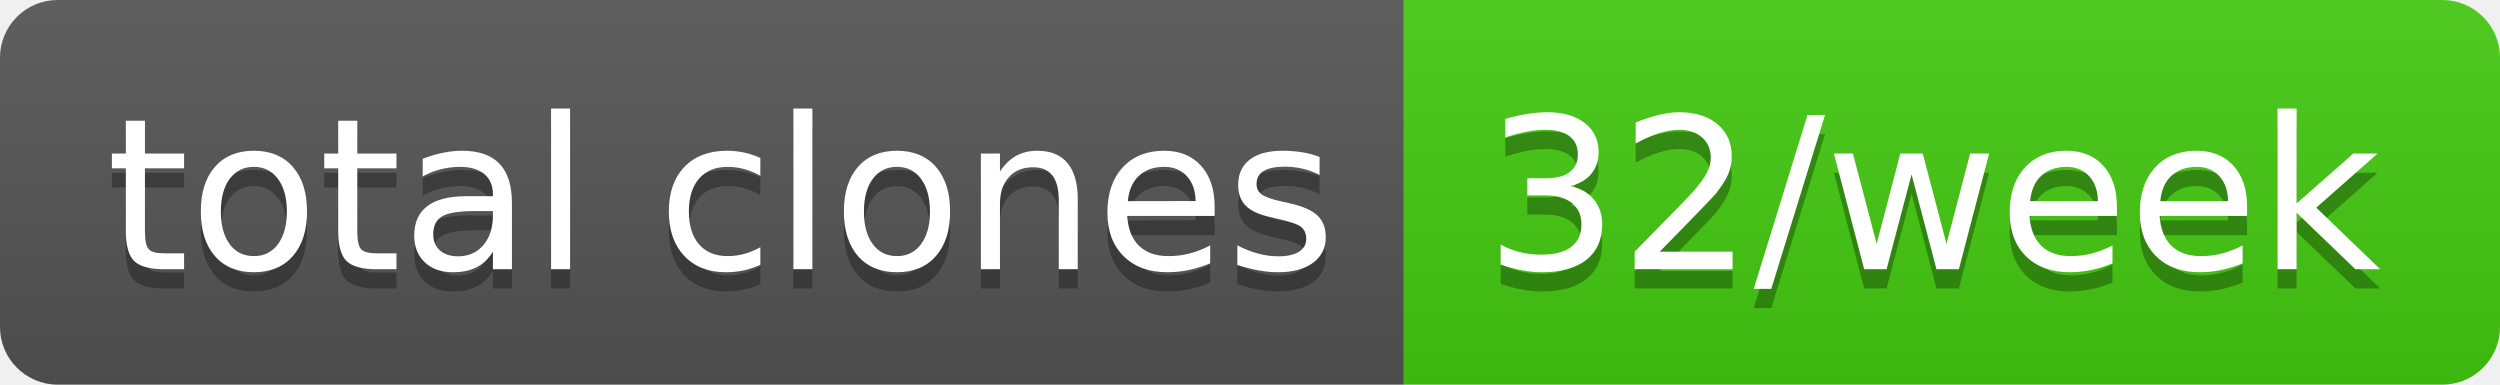
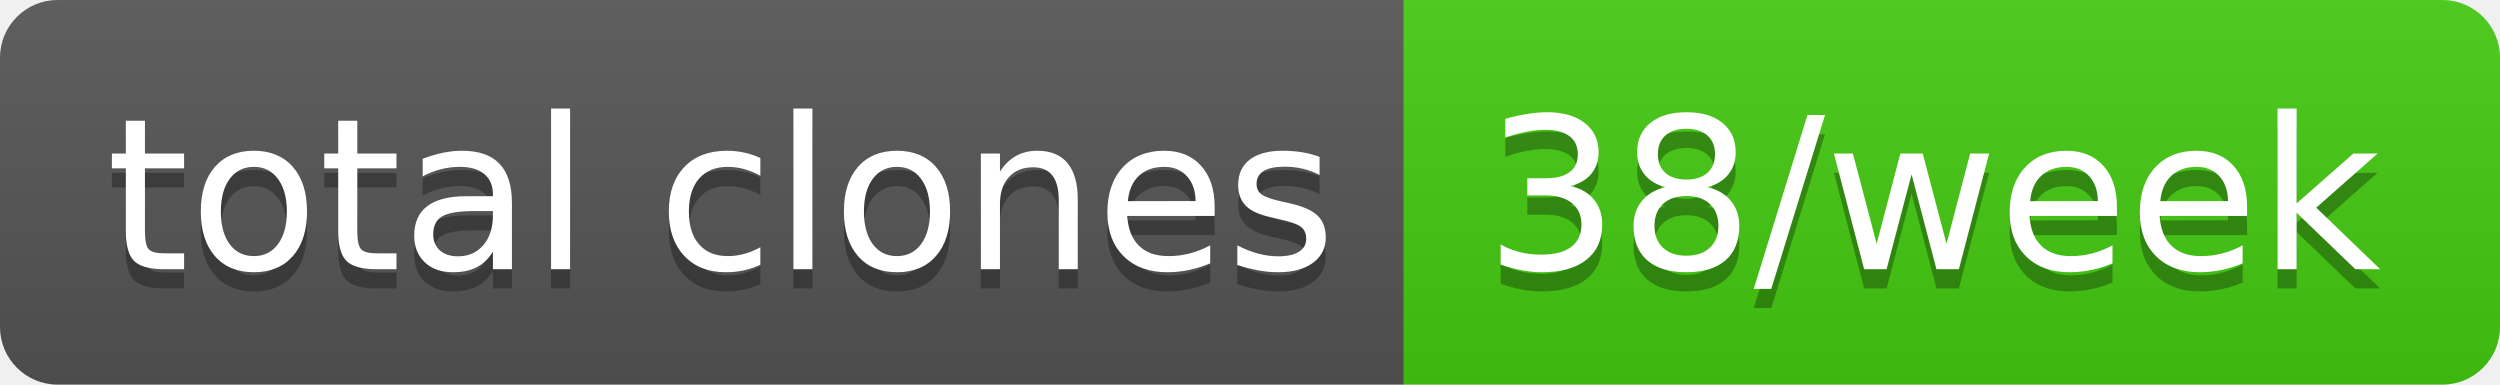
- <svg xmlns="http://www.w3.org/2000/svg" width="130" height="20" role="img" aria-label="total clones: 32/week">
+ <svg xmlns="http://www.w3.org/2000/svg" width="130" height="20" role="img" aria-label="total clones: 38/week">
  <linearGradient id="s" x2="0" y2="100%">
    <stop offset="0" stop-color="#bbb" stop-opacity=".1" />
    <stop offset="1" stop-opacity=".1" />
  </linearGradient>
  <clipPath id="r">
    <rect width="130" height="20" rx="3" fill="#fff" />
  </clipPath>
  <g clip-path="url(#r)">
    <rect width="73" height="20" fill="#555" />
    <rect x="73" width="57" height="20" fill="#4c1" />
    <rect width="130" height="20" fill="url(#s)" />
  </g>
  <g fill="#fff" text-anchor="middle" font-family="Verdana,Geneva,DejaVu Sans,sans-serif" text-rendering="geometricPrecision" font-size="110">
    <text aria-hidden="true" x="375" y="150" fill="#010101" fill-opacity=".3" transform="scale(.1)" textLength="630">total clones</text>
    <text x="375" y="140" transform="scale(.1)" fill="#fff" textLength="630">total clones</text>
-     <text aria-hidden="true" x="1005" y="150" fill="#010101" fill-opacity=".3" transform="scale(.1)" textLength="470">32/week</text>
-     <text x="1005" y="140" transform="scale(.1)" fill="#fff" textLength="470">32/week</text>
+     <text aria-hidden="true" x="1005" y="150" fill="#010101" fill-opacity=".3" transform="scale(.1)" textLength="470">38/week</text>
+     <text x="1005" y="140" transform="scale(.1)" fill="#fff" textLength="470">38/week</text>
  </g>
</svg>
